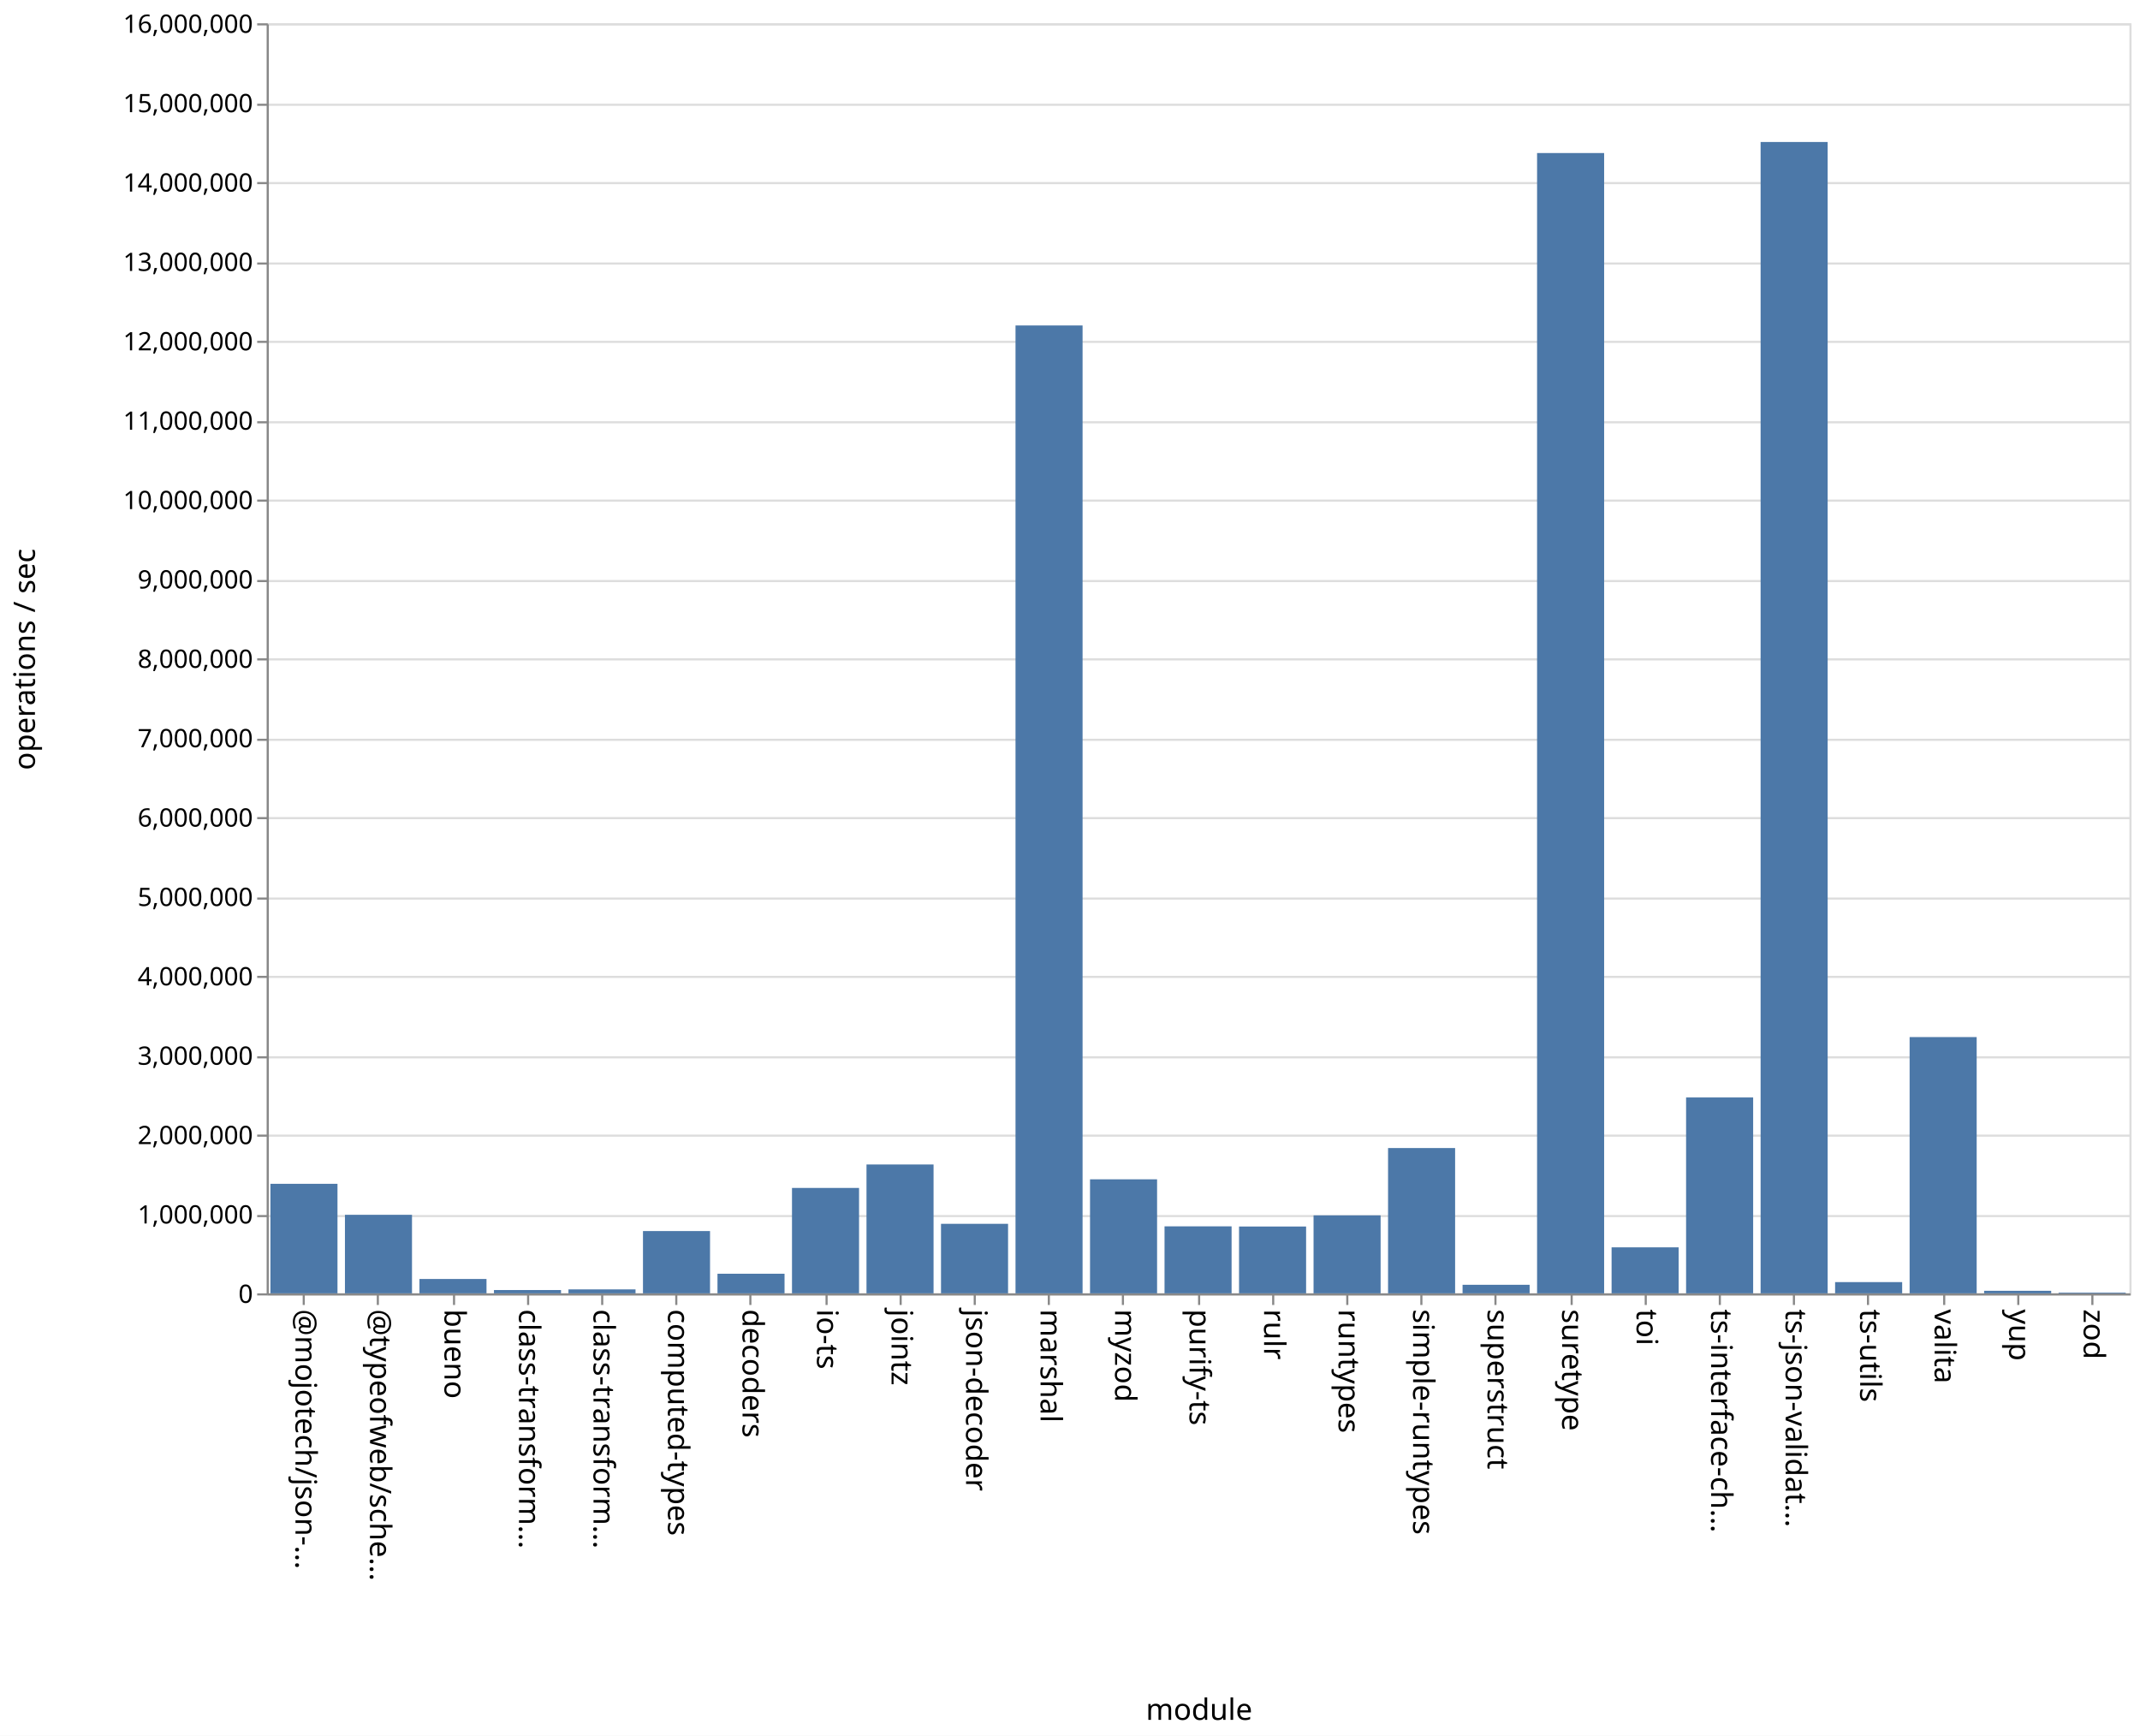
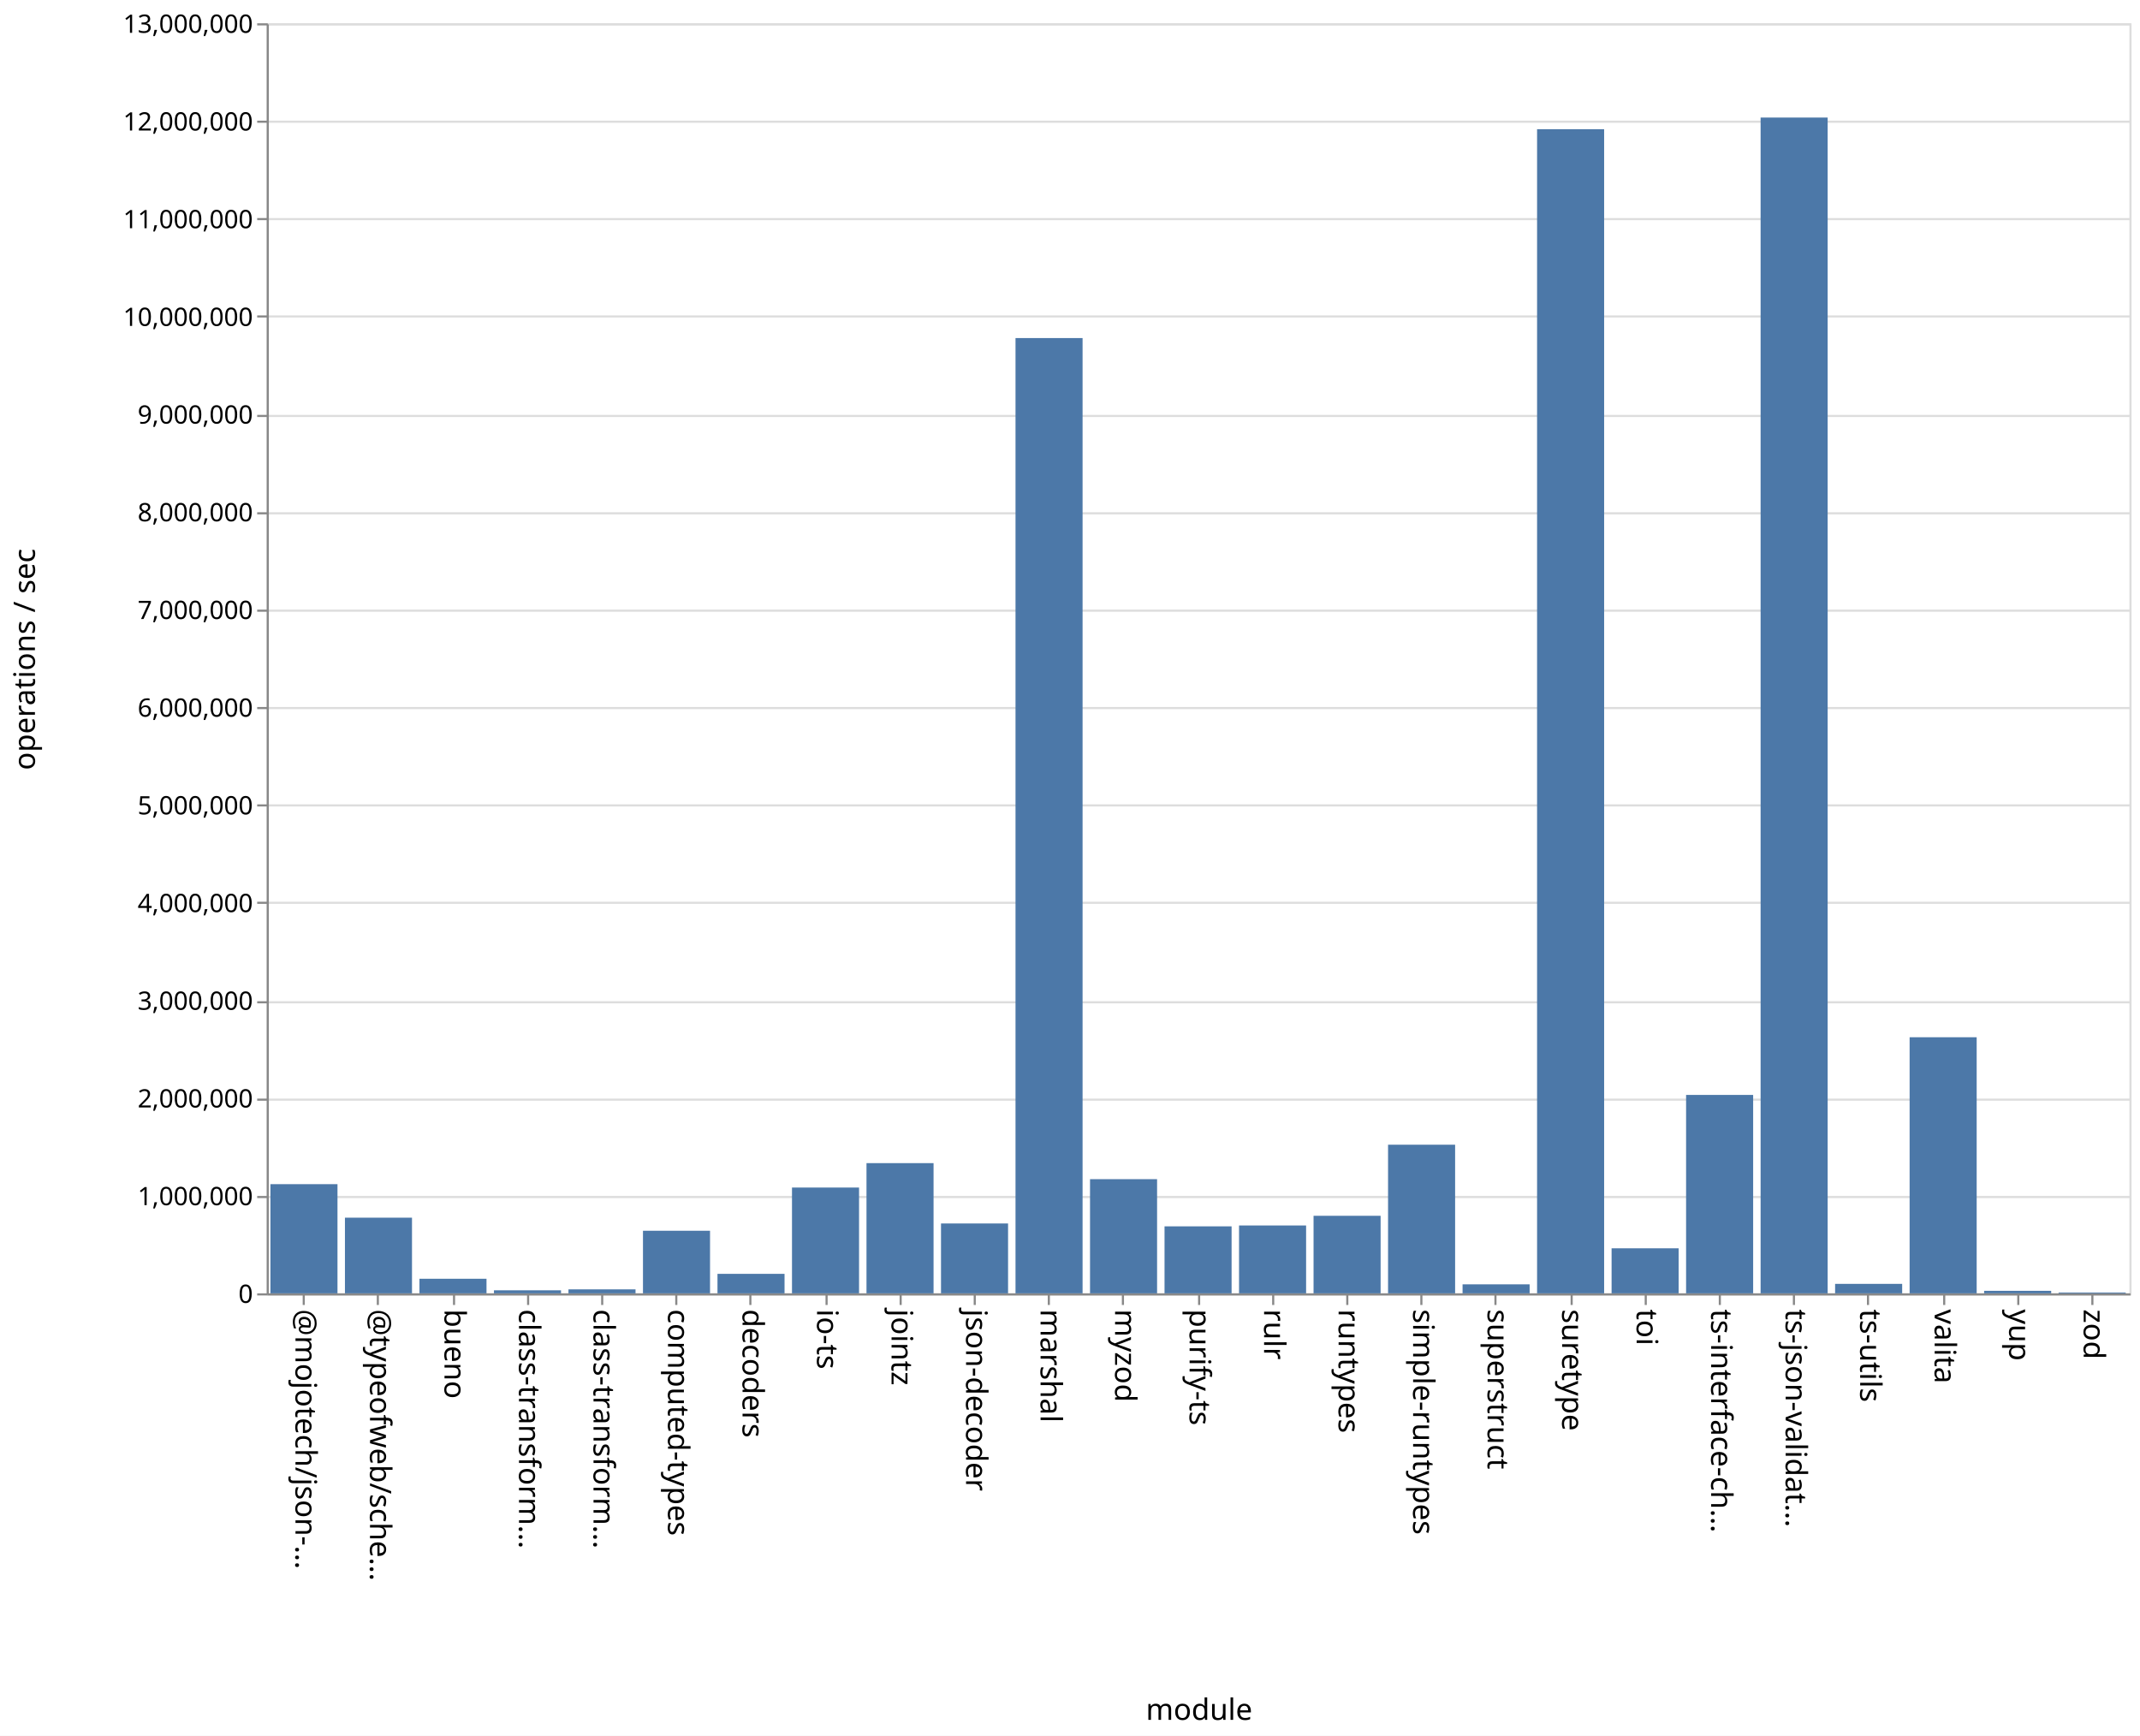
<svg xmlns="http://www.w3.org/2000/svg" class="marks" width="1011" height="820">
  <path fill="#fff" d="M0 0h1011v820H0z" />
  <g class="mark-group role-frame root" aria-roledescription="group mark container" fill="none" stroke-miterlimit="10">
    <path class="background" aria-hidden="true" d="M126.5 11.5h880v600h-880z" stroke="#ddd" />
-     <g class="mark-group role-axis" aria-roledescription="axis" aria-label="Y-axis for a linear scale with values from 0 to 16,000,000">
+     <g class="mark-group role-axis" aria-roledescription="axis" aria-label="Y-axis for a linear scale with values from 0 to 13,000,000">
      <path class="background" aria-hidden="true" d="M126.5 11.5z" pointer-events="none" />
      <g class="mark-rule role-axis-grid" pointer-events="none" stroke="#ddd">
-         <path d="M126.5 611.5h880M126.5 574.5h880M126.5 536.5h880M126.5 499.5h880M126.5 461.5h880M126.5 424.5h880M126.5 386.5h880M126.5 349.5h880M126.5 311.5h880M126.5 274.5h880M126.5 236.5h880M126.5 199.5h880M126.5 161.5h880M126.5 124.5h880M126.5 86.5h880M126.5 49.5h880M126.5 11.5h880" />
+         <path d="M126.5 611.5h880M126.5 565.5h880M126.5 519.5h880M126.5 473.5h880M126.5 426.5h880M126.5 380.5h880M126.5 334.5h880M126.5 288.5h880M126.5 242.5h880M126.5 196.5h880M126.5 149.5h880M126.5 103.5h880M126.5 57.5h880M126.5 11.5h880" />
      </g>
    </g>
    <g class="mark-group role-axis" aria-roledescription="axis" aria-label="X-axis titled 'module' for a discrete scale with 25 values: @mojotech/json-type-validation, @typeofweb/schema, bueno, class-transformer-validator-async, class-transformer-validator-sync, ending with zod">
      <path class="background" aria-hidden="true" d="M126.5 611.5z" pointer-events="none" />
      <g class="mark-rule role-axis-tick" pointer-events="none" stroke="#888">
        <path d="M143.5 611.5v5M178.5 611.5v5M214.5 611.5v5M249.5 611.5v5M284.5 611.5v5M319.5 611.5v5M354.5 611.5v5M390.5 611.5v5M425.5 611.5v5M460.5 611.5v5M495.5 611.5v5M530.5 611.5v5M566.5 611.5v5M601.5 611.5v5M636.5 611.5v5M671.5 611.5v5M706.5 611.5v5M742.5 611.5v5M777.5 611.5v5M812.5 611.5v5M847.5 611.5v5M882.5 611.5v5M918.5 611.5v5M953.5 611.5v5M988.5 611.5v5" />
      </g>
      <g class="mark-text role-axis-label" pointer-events="none" font-family="sans-serif" font-size="14" fill="#000">
        <text transform="rotate(90 -239.45 379.05)">@mojotech/json-…</text>
        <text transform="rotate(90 -221.85 396.65)">@typeofweb/sche…</text>
        <text transform="rotate(90 -204.25 414.25)">bueno</text>
        <text transform="rotate(90 -186.65 431.85)">class-transform…</text>
        <text transform="rotate(90 -169.05 449.45)">class-transform…</text>
        <text transform="rotate(90 -151.45 467.05)">computed-types</text>
        <text transform="rotate(90 -133.85 484.65)">decoders</text>
        <text transform="rotate(90 -116.25 502.25)">io-ts</text>
        <text transform="rotate(90 -98.65 519.85)">jointz</text>
        <text transform="rotate(90 -81.05 537.45)">json-decoder</text>
        <text transform="rotate(90 -63.45 555.05)">marshal</text>
        <text transform="rotate(90 -45.85 572.65)">myzod</text>
        <text transform="rotate(90 -28.25 590.25)">purify-ts</text>
        <text transform="rotate(90 -10.65 607.85)">rulr</text>
        <text transform="rotate(90 6.95 625.45)">runtypes</text>
        <text transform="rotate(90 24.55 643.05)">simple-runtypes</text>
        <text transform="rotate(90 42.15 660.65)">superstruct</text>
        <text transform="rotate(90 59.75 678.25)">suretype</text>
        <text transform="rotate(90 77.35 695.85)">toi</text>
        <text transform="rotate(90 94.95 713.45)">ts-interface-ch…</text>
        <text transform="rotate(90 112.55 731.05)">ts-json-validat…</text>
        <text transform="rotate(90 130.15 748.65)">ts-utils</text>
        <text transform="rotate(90 147.75 766.25)">valita</text>
        <text transform="rotate(90 165.35 783.85)">yup</text>
        <text transform="rotate(90 182.95 801.45)">zod</text>
      </g>
      <path stroke="#888" d="M126.5 611.5h880" class="mark-rule role-axis-domain" pointer-events="none" />
      <text text-anchor="middle" transform="translate(566.5 812.5)" font-family="sans-serif" font-size="14" fill="#000" class="mark-text role-axis-title" pointer-events="none">module</text>
    </g>
-     <g class="mark-group role-axis" aria-roledescription="axis" aria-label="Y-axis titled 'operations / sec' for a linear scale with values from 0 to 16,000,000">
+     <g class="mark-group role-axis" aria-roledescription="axis" aria-label="Y-axis titled 'operations / sec' for a linear scale with values from 0 to 13,000,000">
      <path class="background" aria-hidden="true" d="M126.5 11.5z" pointer-events="none" />
      <g class="mark-rule role-axis-tick" pointer-events="none" stroke="#888">
-         <path d="M126.5 611.5h-5M126.5 574.5h-5M126.5 536.5h-5M126.5 499.5h-5M126.5 461.5h-5M126.5 424.5h-5M126.5 386.5h-5M126.5 349.5h-5M126.5 311.5h-5M126.5 274.5h-5M126.5 236.5h-5M126.5 199.5h-5M126.5 161.5h-5M126.5 124.5h-5M126.5 86.5h-5M126.5 49.5h-5M126.5 11.5h-5" />
+         <path d="M126.5 611.5h-5M126.5 565.5h-5M126.5 519.5h-5M126.5 473.5h-5M126.5 426.5h-5M126.5 380.5h-5M126.5 334.5h-5M126.5 288.5h-5M126.5 242.5h-5M126.5 196.5h-5M126.5 149.5h-5M126.5 103.5h-5M126.5 57.5h-5M126.5 11.5h-5" />
      </g>
      <g class="mark-text role-axis-label" pointer-events="none" text-anchor="end" font-family="sans-serif" font-size="12" fill="#000">
        <text transform="translate(119.5 615.5)">0</text>
-         <text transform="translate(119.5 578)">1,000,000</text>
-         <text transform="translate(119.5 540.5)">2,000,000</text>
-         <text transform="translate(119.5 503)">3,000,000</text>
-         <text transform="translate(119.5 465.5)">4,000,000</text>
-         <text transform="translate(119.5 428)">5,000,000</text>
-         <text transform="translate(119.5 390.5)">6,000,000</text>
-         <text transform="translate(119.5 353)">7,000,000</text>
-         <text transform="translate(119.5 315.5)">8,000,000</text>
-         <text transform="translate(119.5 278)">9,000,000</text>
-         <text transform="translate(119.5 240.5)">10,000,000</text>
-         <text transform="translate(119.5 203)">11,000,000</text>
-         <text transform="translate(119.5 165.5)">12,000,000</text>
-         <text transform="translate(119.5 128)">13,000,000</text>
-         <text transform="translate(119.5 90.5)">14,000,000</text>
-         <text transform="translate(119.5 53)">15,000,000</text>
-         <text transform="translate(119.5 15.5)">16,000,000</text>
+         <text transform="translate(119.5 569.346)">1,000,000</text>
+         <text transform="translate(119.5 523.192)">2,000,000</text>
+         <text transform="translate(119.5 477.038)">3,000,000</text>
+         <text transform="translate(119.5 430.885)">4,000,000</text>
+         <text transform="translate(119.5 384.73)">5,000,000</text>
+         <text transform="translate(119.5 338.577)">6,000,000</text>
+         <text transform="translate(119.5 292.423)">7,000,000</text>
+         <text transform="translate(119.5 246.27)">8,000,000</text>
+         <text transform="translate(119.5 200.115)">9,000,000</text>
+         <text transform="translate(119.5 153.962)">10,000,000</text>
+         <text transform="translate(119.5 107.808)">11,000,000</text>
+         <text transform="translate(119.5 61.654)">12,000,000</text>
+         <text transform="translate(119.5 15.5)">13,000,000</text>
      </g>
      <path stroke="#888" d="M126.5 611.5v-600" class="mark-rule role-axis-domain" pointer-events="none" />
      <text text-anchor="middle" transform="rotate(-90 164 147.5)" font-family="sans-serif" font-size="14" fill="#000" class="mark-text role-axis-title" pointer-events="none">operations / sec</text>
    </g>
    <g class="mark-rect role-mark marks" aria-roledescription="rect mark container" fill="#4c78a8">
-       <path d="M198.16 604.214h31.68V611h-31.68zM233.36 609.442h31.68V611h-31.68zM268.56 609.132h31.68V611h-31.68zM303.76 581.58h31.68V611h-31.68zM338.96 601.74h31.68V611h-31.68zM374.16 561.204h31.68V611h-31.68zM409.36 550.124h31.68V611h-31.68zM444.56 578.157h31.68V611h-31.68zM479.76 153.754h31.68V611h-31.68zM127.76 559.255h31.68V611h-31.68zM514.96 557.134h31.68V611h-31.68zM550.16 579.347h31.68V611h-31.68zM585.36 579.431h31.68V611h-31.68zM620.56 574.162h31.68V611h-31.68zM655.76 542.359h31.68V611h-31.68zM690.96 606.958h31.68V611h-31.68zM726.16 72.297h31.68V611h-31.68zM761.36 589.268h31.68V611h-31.68zM796.56 518.459h31.68V611h-31.68zM831.76 67.082h31.68V611h-31.68zM866.96 605.693h31.68V611h-31.68zM162.96 573.903h31.68V611h-31.68zM902.16 489.937h31.68V611h-31.68zM937.36 609.799h31.68V611h-31.68zM972.56 610.66h31.68v.34h-31.68z" />
+       <path d="M198.16 604.11h31.68V611h-31.68zM233.36 609.568h31.68V611h-31.68zM268.56 609.119h31.68V611h-31.68zM303.76 581.432h31.68V611h-31.68zM338.96 601.791h31.68V611h-31.68zM374.16 561.02h31.68V611h-31.68zM409.36 549.486h31.68V611h-31.68zM444.56 577.993h31.68V611h-31.68zM479.76 159.705h31.68V611h-31.68zM127.76 559.425h31.68V611h-31.68zM514.96 557.064h31.68V611h-31.68zM550.16 579.35h31.68V611h-31.68zM585.36 578.94h31.68V611h-31.68zM620.56 574.366h31.68V611h-31.68zM655.76 540.785h31.68V611h-31.68zM690.96 606.745h31.68V611h-31.68zM726.16 61.04h31.68V611h-31.68zM761.36 589.723h31.68V611h-31.68zM796.56 517.264h31.68V611h-31.68zM831.76 55.532h31.68V611h-31.68zM866.96 606.526h31.68V611h-31.68zM162.96 575.254h31.68V611h-31.68zM902.16 490.016h31.68V611h-31.68zM937.36 609.81h31.68V611h-31.68zM972.56 610.61h31.68v.39h-31.68z" />
    </g>
  </g>
</svg>
